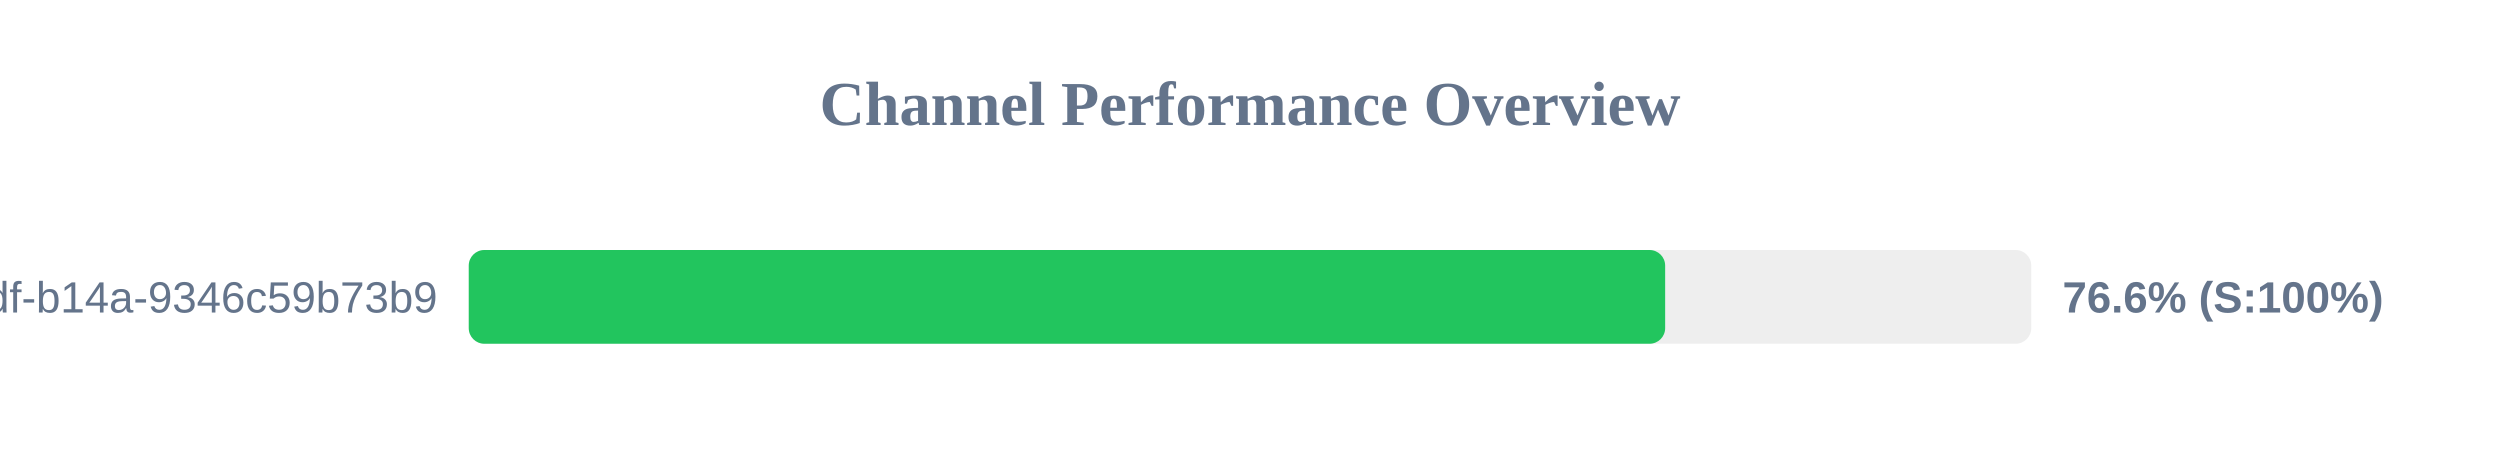
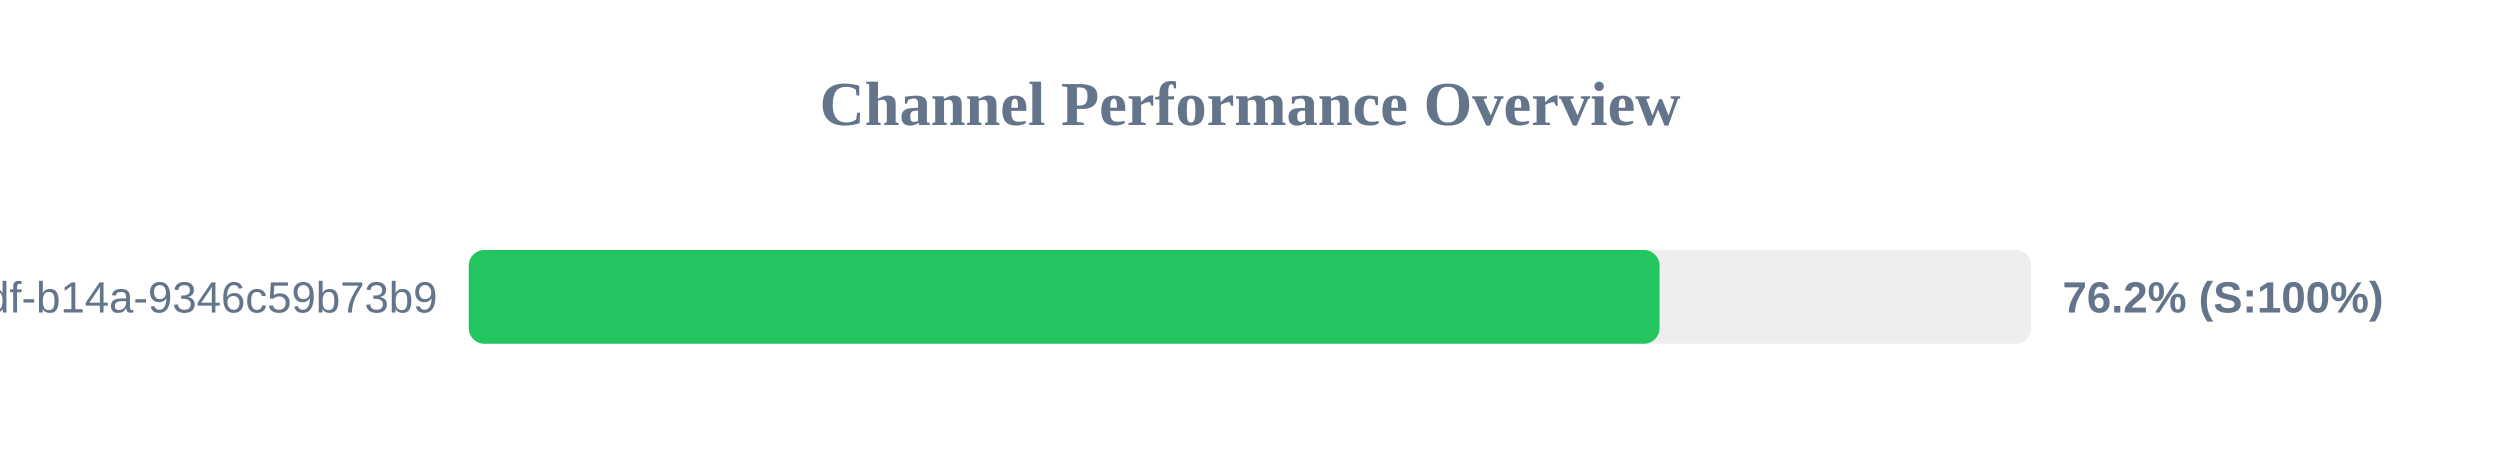
<svg xmlns="http://www.w3.org/2000/svg" width="800" height="150" version="1.1">
  <style>
        .row { font: 14px Arial; fill: #64748b; }
        .score { font: bold 14px Arial; fill: #64748b; }
    </style>
  <text x="400" y="40" text-anchor="middle" font-size="20px" font-weight="bold" fill="#64748b">Channel Performance Overview</text>
  <rect x="150" y="80" width="500" height="30" fill="#eee" rx="5" />
-   <rect x="150" y="80" width="382.85" height="30" fill="#22c55e" rx="5" />
+   <rect x="150" y="80" width="381.05" height="30" fill="#22c55e" rx="5" />
  <text x="140" y="100" text-anchor="end" class="row">?uuid=55ca7a9e-cf90-49df-b14a-9346c59b73b9</text>
-   <text x="660" y="100" text-anchor="start" class="score">76.6% (S:100%)</text>
+   <text x="660" y="100" text-anchor="start" class="score">76.2% (S:100%)</text>
</svg>
